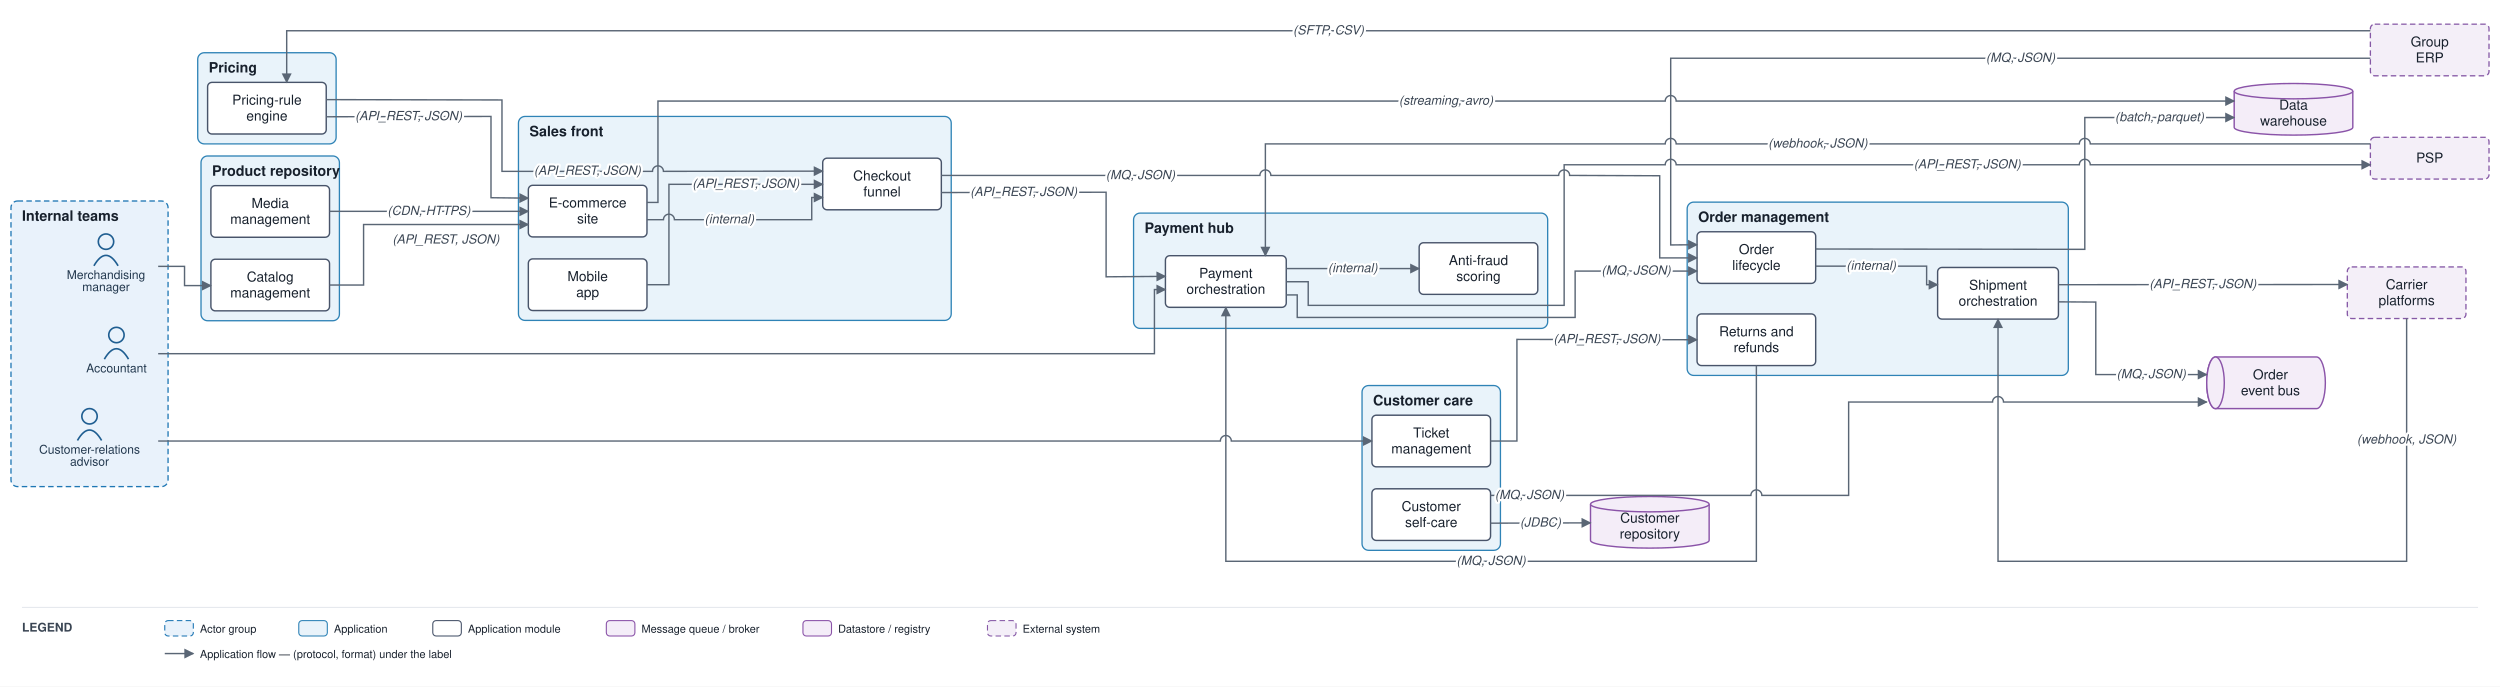
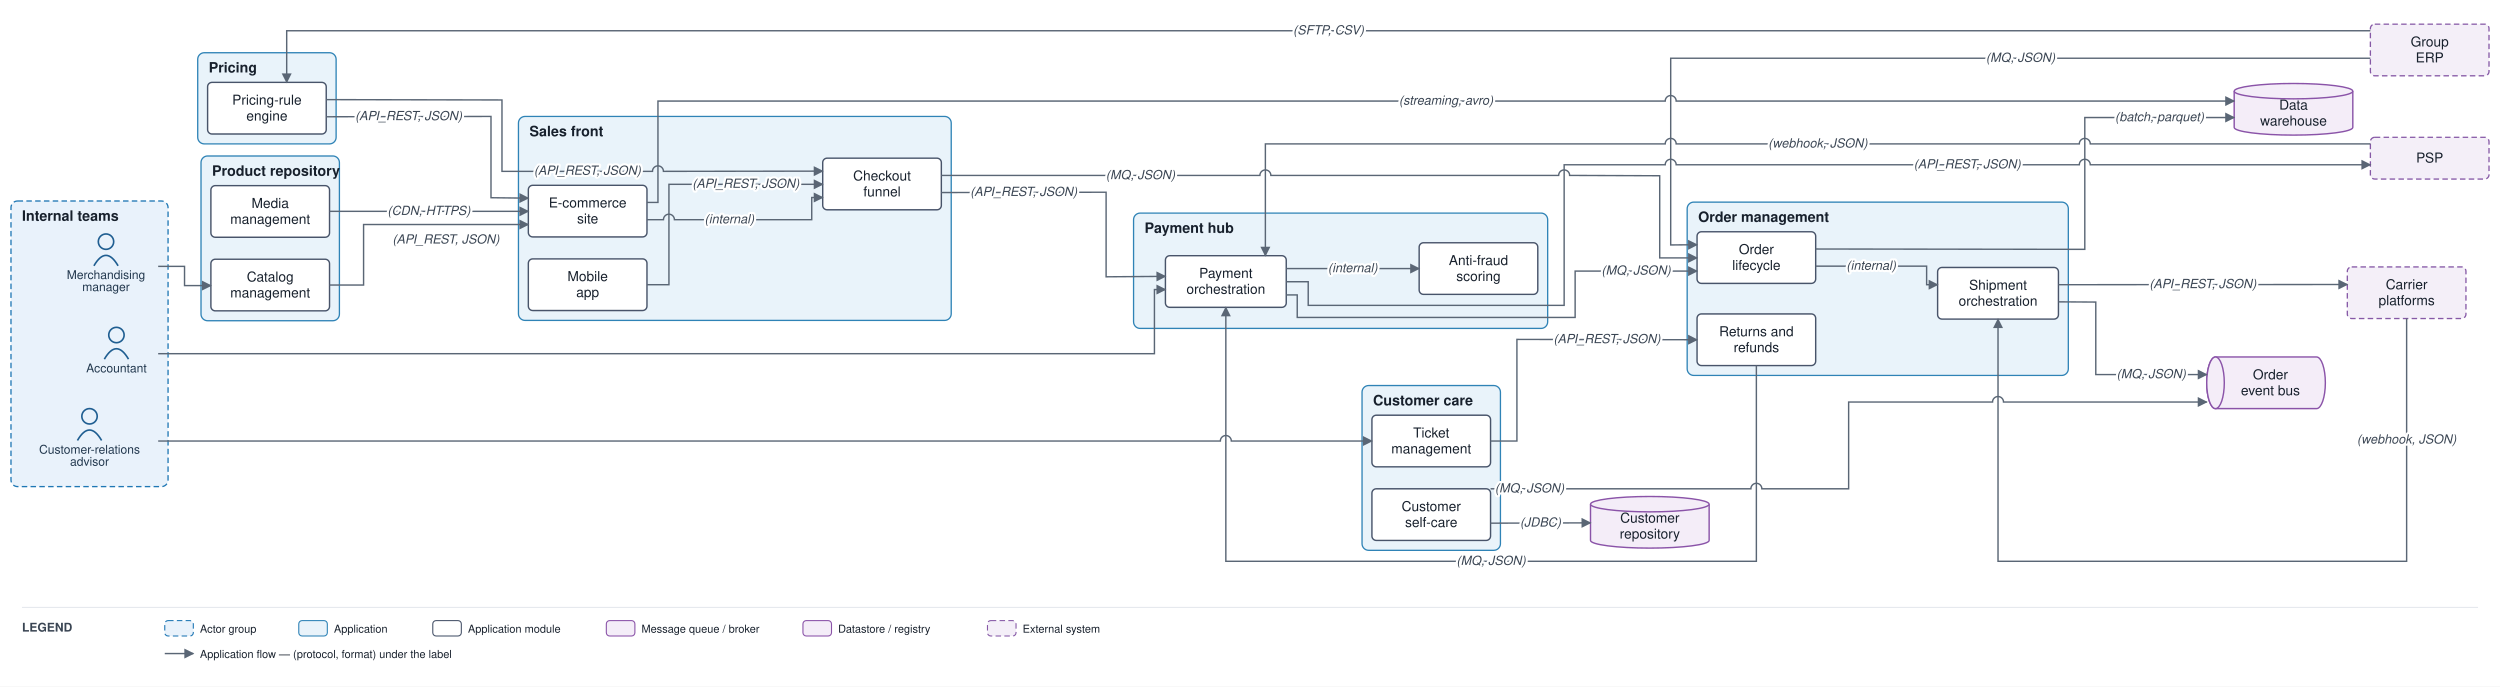
<svg xmlns="http://www.w3.org/2000/svg" viewBox="0 0 2276 625" font-family="Helvetica,Arial,sans-serif">
  <defs>
    <marker id="arr" viewBox="0 0 10 10" refX="9" refY="5" markerWidth="7" markerHeight="7" orient="auto-start-reverse">
      <path d="M0,0 L10,5 L0,10 z" fill="#5a6675" />
    </marker>
  </defs>
  <rect width="2276" height="625" fill="#ffffff" />
  <rect x="10" y="183" width="143" height="260" rx="6" fill="#e9f2fb" stroke="#1f77b4" stroke-width="1.2" stroke-dasharray="5 3" />
  <text x="20" y="201" font-size="13" font-weight="bold" fill="#17202c">Internal teams</text>
  <rect x="472" y="106" width="394" height="185.7" rx="6" fill="#e9f3fa" stroke="#2f83b6" stroke-width="1.2" />
  <text x="482" y="124" font-size="13" font-weight="bold" fill="#17202c">Sales front</text>
  <rect x="1536" y="184" width="347" height="157.8" rx="6" fill="#e9f3fa" stroke="#2f83b6" stroke-width="1.2" />
  <text x="1546" y="202" font-size="13" font-weight="bold" fill="#17202c">Order management</text>
  <rect x="183" y="142" width="126" height="150" rx="6" fill="#e9f3fa" stroke="#2f83b6" stroke-width="1.2" />
  <text x="193" y="160" font-size="13" font-weight="bold" fill="#17202c">Product repository</text>
  <rect x="180" y="48" width="126" height="83" rx="6" fill="#e9f3fa" stroke="#2f83b6" stroke-width="1.2" />
  <text x="190" y="66" font-size="13" font-weight="bold" fill="#17202c">Pricing</text>
  <rect x="1032" y="194" width="377" height="105" rx="6" fill="#e9f3fa" stroke="#2f83b6" stroke-width="1.2" />
  <text x="1042" y="212" font-size="13" font-weight="bold" fill="#17202c">Payment hub</text>
  <rect x="1240" y="351" width="126" height="150" rx="6" fill="#e9f3fa" stroke="#2f83b6" stroke-width="1.2" />
  <text x="1250" y="369" font-size="13" font-weight="bold" fill="#17202c">Customer care</text>
  <circle cx="96.5" cy="220" r="7" fill="none" stroke="#1f5e91" stroke-width="1.5" />
  <path d="M 85.5 242 q 11 -19 22 0" fill="none" stroke="#1f5e91" stroke-width="1.5" />
  <text x="96.5" y="254" font-size="11" text-anchor="middle" fill="#20364c">Merchandising</text>
  <text x="96.5" y="265" font-size="11" text-anchor="middle" fill="#20364c">manager</text>
  <circle cx="81.5" cy="379" r="7" fill="none" stroke="#1f5e91" stroke-width="1.5" />
  <path d="M 70.5 401 q 11 -19 22 0" fill="none" stroke="#1f5e91" stroke-width="1.5" />
  <text x="81.5" y="413" font-size="11" text-anchor="middle" fill="#20364c">Customer-relations</text>
  <text x="81.5" y="424" font-size="11" text-anchor="middle" fill="#20364c">advisor</text>
  <circle cx="106" cy="305" r="7" fill="none" stroke="#1f5e91" stroke-width="1.5" />
  <path d="M 95 327 q 11 -19 22 0" fill="none" stroke="#1f5e91" stroke-width="1.5" />
  <text x="106" y="339" font-size="11" text-anchor="middle" fill="#20364c">Accountant</text>
  <rect x="481" y="168.7" width="108" height="47" rx="4" fill="#ffffff" stroke="#48546a" stroke-width="1.3" />
  <text x="535" y="188.9" font-size="12.5" text-anchor="middle" fill="#17202c">E-commerce</text>
  <text x="535" y="203.4" font-size="12.5" text-anchor="middle" fill="#17202c">site</text>
  <rect x="481" y="235.7" width="108" height="47" rx="4" fill="#ffffff" stroke="#48546a" stroke-width="1.3" />
  <text x="535" y="255.9" font-size="12.5" text-anchor="middle" fill="#17202c">Mobile</text>
  <text x="535" y="270.4" font-size="12.5" text-anchor="middle" fill="#17202c">app</text>
  <rect x="749" y="144" width="108" height="47" rx="4" fill="#ffffff" stroke="#48546a" stroke-width="1.3" />
  <text x="803" y="164.3" font-size="12.5" text-anchor="middle" fill="#17202c">Checkout</text>
  <text x="803" y="178.8" font-size="12.5" text-anchor="middle" fill="#17202c">funnel</text>
  <rect x="1545" y="211" width="108" height="47" rx="4" fill="#ffffff" stroke="#48546a" stroke-width="1.3" />
  <text x="1599" y="231.3" font-size="12.5" text-anchor="middle" fill="#17202c">Order</text>
  <text x="1599" y="245.8" font-size="12.5" text-anchor="middle" fill="#17202c">lifecycle</text>
  <rect x="1764" y="243.5" width="110" height="47" rx="4" fill="#ffffff" stroke="#48546a" stroke-width="1.3" />
  <text x="1819" y="263.8" font-size="12.5" text-anchor="middle" fill="#17202c">Shipment</text>
  <text x="1819" y="278.3" font-size="12.5" text-anchor="middle" fill="#17202c">orchestration</text>
  <rect x="1545" y="285.8" width="108" height="47" rx="4" fill="#ffffff" stroke="#48546a" stroke-width="1.3" />
  <text x="1599" y="306.1" font-size="12.5" text-anchor="middle" fill="#17202c">Returns and</text>
  <text x="1599" y="320.6" font-size="12.5" text-anchor="middle" fill="#17202c">refunds</text>
  <rect x="192" y="236" width="108" height="47" rx="4" fill="#ffffff" stroke="#48546a" stroke-width="1.3" />
  <text x="246" y="256.3" font-size="12.5" text-anchor="middle" fill="#17202c">Catalog</text>
  <text x="246" y="270.8" font-size="12.5" text-anchor="middle" fill="#17202c">management</text>
  <rect x="192" y="169" width="108" height="47" rx="4" fill="#ffffff" stroke="#48546a" stroke-width="1.3" />
  <text x="246" y="189.3" font-size="12.5" text-anchor="middle" fill="#17202c">Media</text>
  <text x="246" y="203.8" font-size="12.5" text-anchor="middle" fill="#17202c">management</text>
  <rect x="189" y="75" width="108" height="47" rx="4" fill="#ffffff" stroke="#48546a" stroke-width="1.3" />
  <text x="243" y="95.3" font-size="12.5" text-anchor="middle" fill="#17202c">Pricing-rule</text>
  <text x="243" y="109.8" font-size="12.5" text-anchor="middle" fill="#17202c">engine</text>
  <rect x="1061" y="232.8" width="110" height="47" rx="4" fill="#ffffff" stroke="#48546a" stroke-width="1.3" />
  <text x="1116" y="253" font-size="12.5" text-anchor="middle" fill="#17202c">Payment</text>
  <text x="1116" y="267.5" font-size="12.5" text-anchor="middle" fill="#17202c">orchestration</text>
  <rect x="1292" y="221" width="108" height="47" rx="4" fill="#ffffff" stroke="#48546a" stroke-width="1.3" />
  <text x="1346" y="241.3" font-size="12.5" text-anchor="middle" fill="#17202c">Anti-fraud</text>
  <text x="1346" y="255.8" font-size="12.5" text-anchor="middle" fill="#17202c">scoring</text>
  <rect x="1249" y="378" width="108" height="47" rx="4" fill="#ffffff" stroke="#48546a" stroke-width="1.3" />
  <text x="1303" y="398.3" font-size="12.5" text-anchor="middle" fill="#17202c">Ticket</text>
  <text x="1303" y="412.8" font-size="12.5" text-anchor="middle" fill="#17202c">management</text>
  <rect x="1249" y="445" width="108" height="47" rx="4" fill="#ffffff" stroke="#48546a" stroke-width="1.3" />
  <text x="1303" y="465.3" font-size="12.5" text-anchor="middle" fill="#17202c">Customer</text>
  <text x="1303" y="479.8" font-size="12.5" text-anchor="middle" fill="#17202c">self-care</text>
  <path d="M 2017 325 h 92 a 8 23.5 0 0 1 0 47 h -92 a 8 23.5 0 0 1 0 -47" fill="#f4edf8" stroke="#8a53a8" stroke-width="1.3" />
  <ellipse cx="2017" cy="348.5" rx="8" ry="23.5" fill="#f4edf8" stroke="#8a53a8" stroke-width="1.3" />
  <text x="2067" y="345.3" font-size="12.5" text-anchor="middle" fill="#17202c">Order</text>
  <text x="2067" y="359.8" font-size="12.5" text-anchor="middle" fill="#17202c">event bus</text>
  <path d="M 2034 83 v 33 a 54 7 0 0 0 108 0 v -33" fill="#f4edf8" stroke="#8a53a8" stroke-width="1.3" />
  <ellipse cx="2088" cy="83" rx="54" ry="7" fill="#f4edf8" stroke="#8a53a8" stroke-width="1.3" />
  <text x="2088" y="99.8" font-size="12.5" text-anchor="middle" fill="#17202c">Data</text>
  <text x="2088" y="114.3" font-size="12.5" text-anchor="middle" fill="#17202c">warehouse</text>
  <path d="M 1448 459 v 33 a 54 7 0 0 0 108 0 v -33" fill="#f4edf8" stroke="#8a53a8" stroke-width="1.3" />
  <ellipse cx="1502" cy="459" rx="54" ry="7" fill="#f4edf8" stroke="#8a53a8" stroke-width="1.3" />
  <text x="1502" y="475.8" font-size="12.5" text-anchor="middle" fill="#17202c">Customer</text>
  <text x="1502" y="490.3" font-size="12.5" text-anchor="middle" fill="#17202c">repository</text>
  <rect x="2158" y="125" width="108" height="38" rx="4" fill="#f4eff8" stroke="#8659a6" stroke-width="1.2" stroke-dasharray="5 3" />
  <text x="2212" y="148" font-size="12.5" text-anchor="middle" fill="#17202c">PSP</text>
  <rect x="2137" y="243" width="108" height="47" rx="4" fill="#f4eff8" stroke="#8659a6" stroke-width="1.2" stroke-dasharray="5 3" />
  <text x="2191" y="263.3" font-size="12.5" text-anchor="middle" fill="#17202c">Carrier</text>
  <text x="2191" y="277.8" font-size="12.5" text-anchor="middle" fill="#17202c">platforms</text>
  <rect x="2158" y="22" width="108" height="47" rx="4" fill="#f4eff8" stroke="#8659a6" stroke-width="1.2" stroke-dasharray="5 3" />
  <text x="2212" y="42.3" font-size="12.5" text-anchor="middle" fill="#17202c">Group</text>
  <text x="2212" y="56.8" font-size="12.5" text-anchor="middle" fill="#17202c">ERP</text>
  <path d="M 144 242.5 L 168 242.5 L 168 260 L 192 260" fill="none" stroke="#5a6675" stroke-width="1.3" marker-end="url(#arr)" />
  <path d="M 300 259.5 L 331 259.5 L 331 204.4 L 481 204.4" fill="none" stroke="#5a6675" stroke-width="1.3" marker-end="url(#arr)" />
  <path d="M 300 192.4 L 481 192.4" fill="none" stroke="#5a6675" stroke-width="1.3" marker-end="url(#arr)" />
  <path d="M 297 106.3 L 447 106 L 447 180 L 481 180.4" fill="none" stroke="#5a6675" stroke-width="1.3" marker-end="url(#arr)" />
  <path d="M 297 90.7 L 457 91 L 457 156 L 594 156 A 5 5 0 0 1 604 156 L 749 155.8" fill="none" stroke="#5a6675" stroke-width="1.3" marker-end="url(#arr)" />
  <path d="M 2158 28 L 261 28 L 261 75" fill="none" stroke="#5a6675" stroke-width="1.3" marker-end="url(#arr)" />
  <path d="M 589 200 L 604 200 A 5 5 0 0 1 614 200 L 739 200 L 739 179.8 L 749 179.8" fill="none" stroke="#5a6675" stroke-width="1.3" marker-end="url(#arr)" />
  <path d="M 589 259.2 L 609 259.2 L 609 167.8 L 749 167.8" fill="none" stroke="#5a6675" stroke-width="1.3" marker-end="url(#arr)" />
  <path d="M 857 159.7 L 1147 159.7 A 5 5 0 0 1 1157 159.7 L 1419 159.7 A 5 5 0 0 1 1429 159.7 L 1511 160 L 1511 234.8 L 1545 234.8" fill="none" stroke="#5a6675" stroke-width="1.3" marker-end="url(#arr)" />
  <path d="M 857 175.3 L 1007 175 L 1007 252 L 1061 251.6" fill="none" stroke="#5a6675" stroke-width="1.3" marker-end="url(#arr)" />
  <path d="M 1171 244.5 L 1292 244.5" fill="none" stroke="#5a6675" stroke-width="1.3" marker-end="url(#arr)" />
  <path d="M 1171 256.5 L 1191 256.5 L 1191 278 L 1424 278 L 1424 150 L 1516 150 A 5 5 0 0 1 1526 150 L 1893 150 A 5 5 0 0 1 1903 150 L 2158 150" fill="none" stroke="#5a6675" stroke-width="1.3" marker-end="url(#arr)" />
  <path d="M 2158 131 L 1903 131 A 5 5 0 0 0 1893 131 L 1526 131 A 5 5 0 0 0 1516 131 L 1152 131 L 1152 232.8" fill="none" stroke="#5a6675" stroke-width="1.3" marker-end="url(#arr)" />
  <path d="M 1171 268.5 L 1181 268.5 L 1181 289 L 1434 289 L 1434 246.8 L 1545 246.8" fill="none" stroke="#5a6675" stroke-width="1.3" marker-end="url(#arr)" />
  <path d="M 1653 242.3 L 1754 242.3 L 1754 259.2 L 1764 259.2" fill="none" stroke="#5a6675" stroke-width="1.3" marker-end="url(#arr)" />
  <path d="M 1874 259.2 L 2137 259" fill="none" stroke="#5a6675" stroke-width="1.3" marker-end="url(#arr)" />
  <path d="M 2191 290 L 2191 511 L 1819 511 L 1819 290.5" fill="none" stroke="#5a6675" stroke-width="1.3" marker-end="url(#arr)" />
  <path d="M 1874 274.8 L 1908 275 L 1908 341 L 2009 341" fill="none" stroke="#5a6675" stroke-width="1.3" marker-end="url(#arr)" />
-   <path d="M 1357 451 L 1594 451 A 5 5 0 0 1 1604 451 L 1683 451 L 1683 366 L 1814 366 A 5 5 0 0 1 1824 366 L 2009 366" fill="none" stroke="#5a6675" stroke-width="1.3" marker-end="url(#arr)" />
+   <path d="M 1357 445 L 1594 445 A 5 5 0 0 1 1604 445 L 1683 445 L 1683 366 L 1814 366 A 5 5 0 0 1 1824 366 L 2009 366" fill="none" stroke="#5a6675" stroke-width="1.3" marker-end="url(#arr)" />
  <path d="M 144 401.5 L 1111 401.5 A 5 5 0 0 1 1121 401.5 L 1249 401.5" fill="none" stroke="#5a6675" stroke-width="1.3" marker-end="url(#arr)" />
  <path d="M 1357 401.5 L 1381 401.5 L 1381 309 L 1545 309.3" fill="none" stroke="#5a6675" stroke-width="1.3" marker-end="url(#arr)" />
  <path d="M 1599 332.8 L 1599 511 L 1116 511 L 1116 279.8" fill="none" stroke="#5a6675" stroke-width="1.3" marker-end="url(#arr)" />
  <path d="M 1357 476.3 L 1448 476" fill="none" stroke="#5a6675" stroke-width="1.3" marker-end="url(#arr)" />
  <path d="M 1653 226.7 L 1898 227 L 1898 107 L 2034 107" fill="none" stroke="#5a6675" stroke-width="1.3" marker-end="url(#arr)" />
  <path d="M 589 184.3 L 599 184.3 L 599 92 L 1516 92 A 5 5 0 0 1 1526 92 L 2034 92" fill="none" stroke="#5a6675" stroke-width="1.3" marker-end="url(#arr)" />
  <path d="M 144 322 L 1051 322 L 1051 263.6 L 1061 263.6" fill="none" stroke="#5a6675" stroke-width="1.3" marker-end="url(#arr)" />
  <path d="M 2158 53 L 1521 53 L 1521 223 L 1545 222.8" fill="none" stroke="#5a6675" stroke-width="1.3" marker-end="url(#arr)" />
  <text x="406" y="221.7" font-size="11.5" text-anchor="middle" fill="#3a4553" font-style="italic" stroke="#ffffff" stroke-width="4" paint-order="stroke" stroke-linejoin="round">(API_REST, JSON)</text>
  <text x="390.5" y="195.7" font-size="11.5" text-anchor="middle" fill="#3a4553" font-style="italic" stroke="#ffffff" stroke-width="4" paint-order="stroke" stroke-linejoin="round">(CDN, HTTPS)</text>
  <text x="372" y="109.4" font-size="11.5" text-anchor="middle" fill="#3a4553" font-style="italic" stroke="#ffffff" stroke-width="4" paint-order="stroke" stroke-linejoin="round">(API_REST, JSON)</text>
  <text x="534.8" y="159.1" font-size="11.5" text-anchor="middle" fill="#3a4553" font-style="italic" stroke="#ffffff" stroke-width="4" paint-order="stroke" stroke-linejoin="round">(API_REST, JSON)</text>
  <text x="1209.5" y="31.3" font-size="11.5" text-anchor="middle" fill="#3a4553" font-style="italic" stroke="#ffffff" stroke-width="4" paint-order="stroke" stroke-linejoin="round">(SFTP, CSV)</text>
  <text x="664" y="203.3" font-size="11.5" text-anchor="middle" fill="#3a4553" font-style="italic" stroke="#ffffff" stroke-width="4" paint-order="stroke" stroke-linejoin="round">(internal)</text>
  <text x="679" y="171" font-size="11.5" text-anchor="middle" fill="#3a4553" font-style="italic" stroke="#ffffff" stroke-width="4" paint-order="stroke" stroke-linejoin="round">(API_REST, JSON)</text>
  <text x="1038.3" y="163.1" font-size="11.5" text-anchor="middle" fill="#3a4553" font-style="italic" stroke="#ffffff" stroke-width="4" paint-order="stroke" stroke-linejoin="round">(MQ, JSON)</text>
  <text x="932" y="178.4" font-size="11.5" text-anchor="middle" fill="#3a4553" font-style="italic" stroke="#ffffff" stroke-width="4" paint-order="stroke" stroke-linejoin="round">(API_REST, JSON)</text>
  <text x="1231.5" y="247.8" font-size="11.5" text-anchor="middle" fill="#3a4553" font-style="italic" stroke="#ffffff" stroke-width="4" paint-order="stroke" stroke-linejoin="round">(internal)</text>
  <text x="1791" y="153.3" font-size="11.5" text-anchor="middle" fill="#3a4553" font-style="italic" stroke="#ffffff" stroke-width="4" paint-order="stroke" stroke-linejoin="round">(API_REST, JSON)</text>
  <text x="1655" y="134.3" font-size="11.5" text-anchor="middle" fill="#3a4553" font-style="italic" stroke="#ffffff" stroke-width="4" paint-order="stroke" stroke-linejoin="round">(webhook, JSON)</text>
  <text x="1489.5" y="250" font-size="11.5" text-anchor="middle" fill="#3a4553" font-style="italic" stroke="#ffffff" stroke-width="4" paint-order="stroke" stroke-linejoin="round">(MQ, JSON)</text>
  <text x="1703.5" y="245.6" font-size="11.5" text-anchor="middle" fill="#3a4553" font-style="italic" stroke="#ffffff" stroke-width="4" paint-order="stroke" stroke-linejoin="round">(internal)</text>
  <text x="2005.5" y="262.3" font-size="11.5" text-anchor="middle" fill="#3a4553" font-style="italic" stroke="#ffffff" stroke-width="4" paint-order="stroke" stroke-linejoin="round">(API_REST, JSON)</text>
  <text x="2191" y="403.8" font-size="11.5" text-anchor="middle" fill="#3a4553" font-style="italic" stroke="#ffffff" stroke-width="4" paint-order="stroke" stroke-linejoin="round">(webhook, JSON)</text>
  <text x="1958.5" y="344.3" font-size="11.5" text-anchor="middle" fill="#3a4553" font-style="italic" stroke="#ffffff" stroke-width="4" paint-order="stroke" stroke-linejoin="round">(MQ, JSON)</text>
-   <text x="1392.5" y="454.3" font-size="11.5" text-anchor="middle" fill="#3a4553" font-style="italic" stroke="#ffffff" stroke-width="4" paint-order="stroke" stroke-linejoin="round">(MQ, JSON)</text>
+   <text x="1392.5" y="448.3" font-size="11.5" text-anchor="middle" fill="#3a4553" font-style="italic" stroke="#ffffff" stroke-width="4" paint-order="stroke" stroke-linejoin="round">(MQ, JSON)</text>
  <text x="1463" y="312.4" font-size="11.5" text-anchor="middle" fill="#3a4553" font-style="italic" stroke="#ffffff" stroke-width="4" paint-order="stroke" stroke-linejoin="round">(API_REST, JSON)</text>
  <text x="1357.5" y="514.3" font-size="11.5" text-anchor="middle" fill="#3a4553" font-style="italic" stroke="#ffffff" stroke-width="4" paint-order="stroke" stroke-linejoin="round">(MQ, JSON)</text>
  <text x="1402.5" y="479.4" font-size="11.5" text-anchor="middle" fill="#3a4553" font-style="italic" stroke="#ffffff" stroke-width="4" paint-order="stroke" stroke-linejoin="round">(JDBC)</text>
  <text x="1966" y="110.3" font-size="11.5" text-anchor="middle" fill="#3a4553" font-style="italic" stroke="#ffffff" stroke-width="4" paint-order="stroke" stroke-linejoin="round">(batch, parquet)</text>
  <text x="1316.5" y="95.3" font-size="11.5" text-anchor="middle" fill="#3a4553" font-style="italic" stroke="#ffffff" stroke-width="4" paint-order="stroke" stroke-linejoin="round">(streaming, avro)</text>
  <text x="1839.5" y="56.3" font-size="11.5" text-anchor="middle" fill="#3a4553" font-style="italic" stroke="#ffffff" stroke-width="4" paint-order="stroke" stroke-linejoin="round">(MQ, JSON)</text>
  <line x1="20" y1="553" x2="2256" y2="553" stroke="#e6e9ee" stroke-width="1" />
  <text x="20" y="575" font-size="11" font-weight="bold" fill="#3a4553">LEGEND</text>
  <rect x="150" y="565" width="26" height="14" rx="3" fill="#e9f2fb" stroke="#1f77b4" stroke-dasharray="5 3" />
  <text x="182" y="576" font-size="10" fill="#17202c">Actor group</text>
  <rect x="272" y="565" width="26" height="14" rx="3" fill="#e9f3fa" stroke="#2f83b6" />
  <text x="304" y="576" font-size="10" fill="#17202c">Application</text>
  <rect x="394" y="565" width="26" height="14" rx="3" fill="#ffffff" stroke="#48546a" />
  <text x="426" y="576" font-size="10" fill="#17202c">Application module</text>
  <rect x="552" y="565" width="26" height="14" rx="3" fill="#f4edf8" stroke="#8a53a8" />
  <text x="584" y="576" font-size="10" fill="#17202c">Message queue / broker</text>
  <rect x="731" y="565" width="26" height="14" rx="3" fill="#f4edf8" stroke="#8a53a8" />
  <text x="763" y="576" font-size="10" fill="#17202c">Datastore / registry</text>
  <rect x="899" y="565" width="26" height="14" rx="3" fill="#f4eff8" stroke="#8659a6" stroke-dasharray="5 3" />
  <text x="931" y="576" font-size="10" fill="#17202c">External system</text>
  <line x1="150" y1="595" x2="176" y2="595" stroke="#5a6675" stroke-width="1.3" marker-end="url(#arr)" />
  <text x="182" y="599" font-size="10" fill="#17202c">Application flow — (protocol, format) under the label</text>
</svg>
